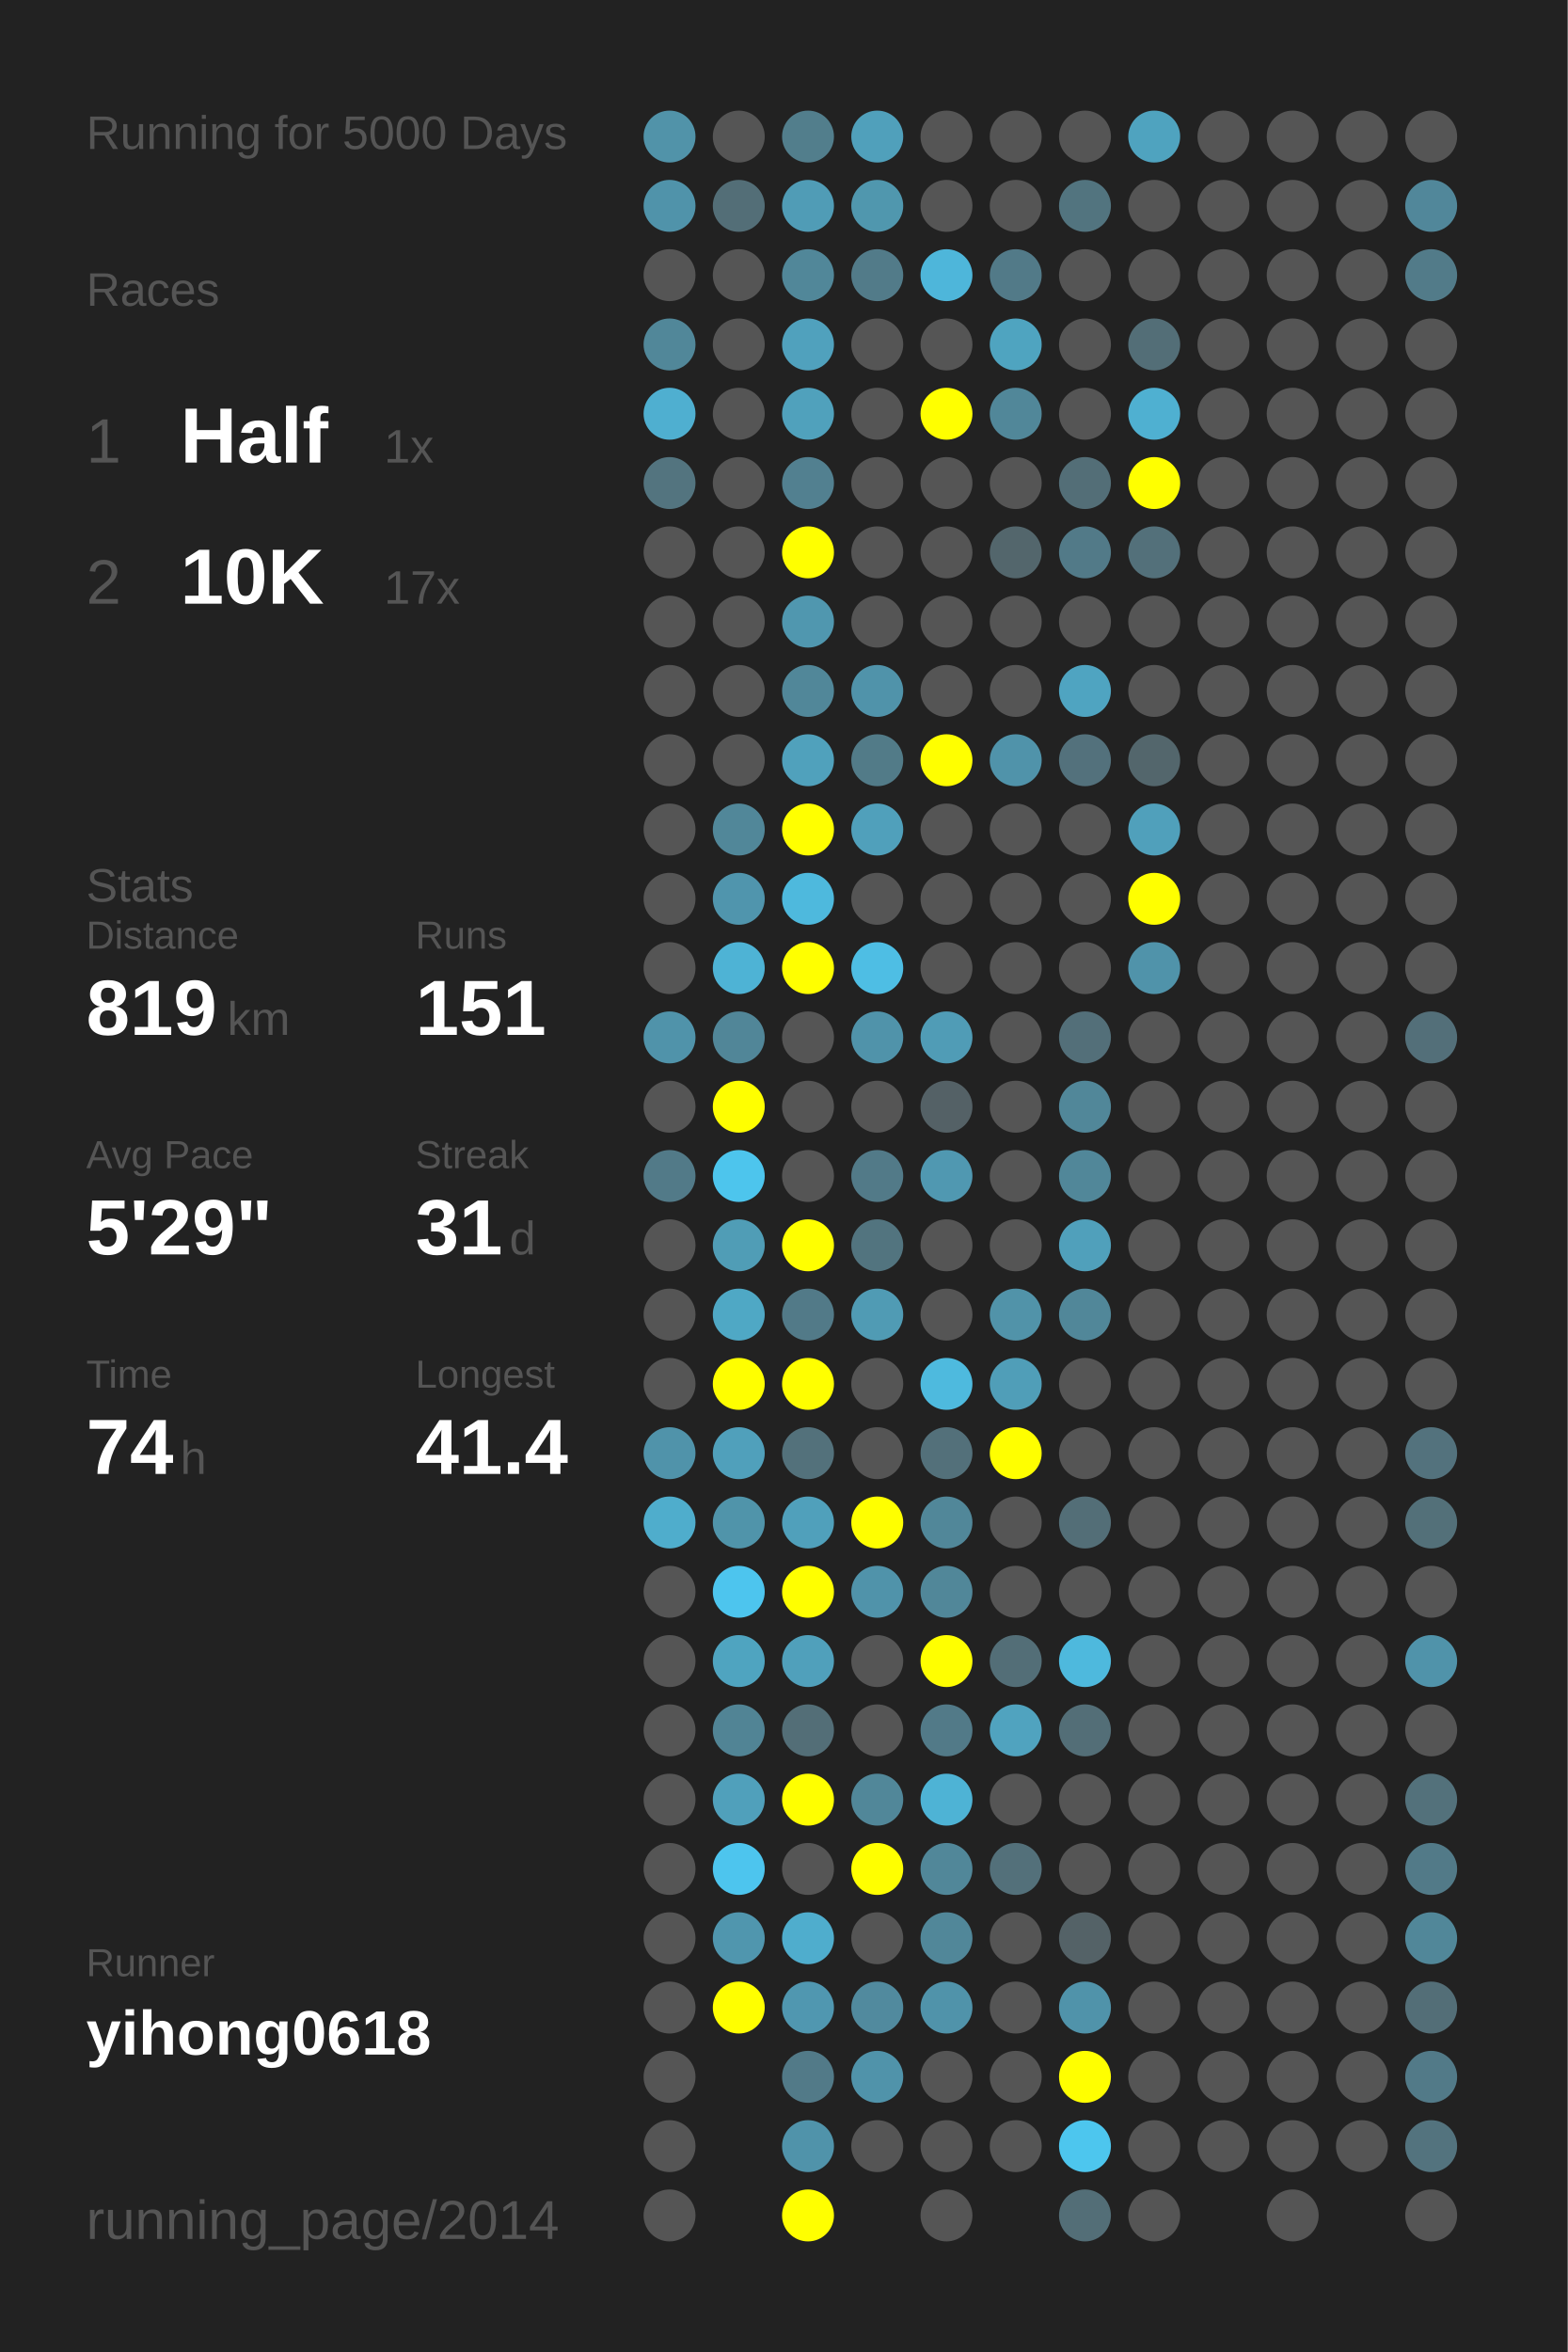
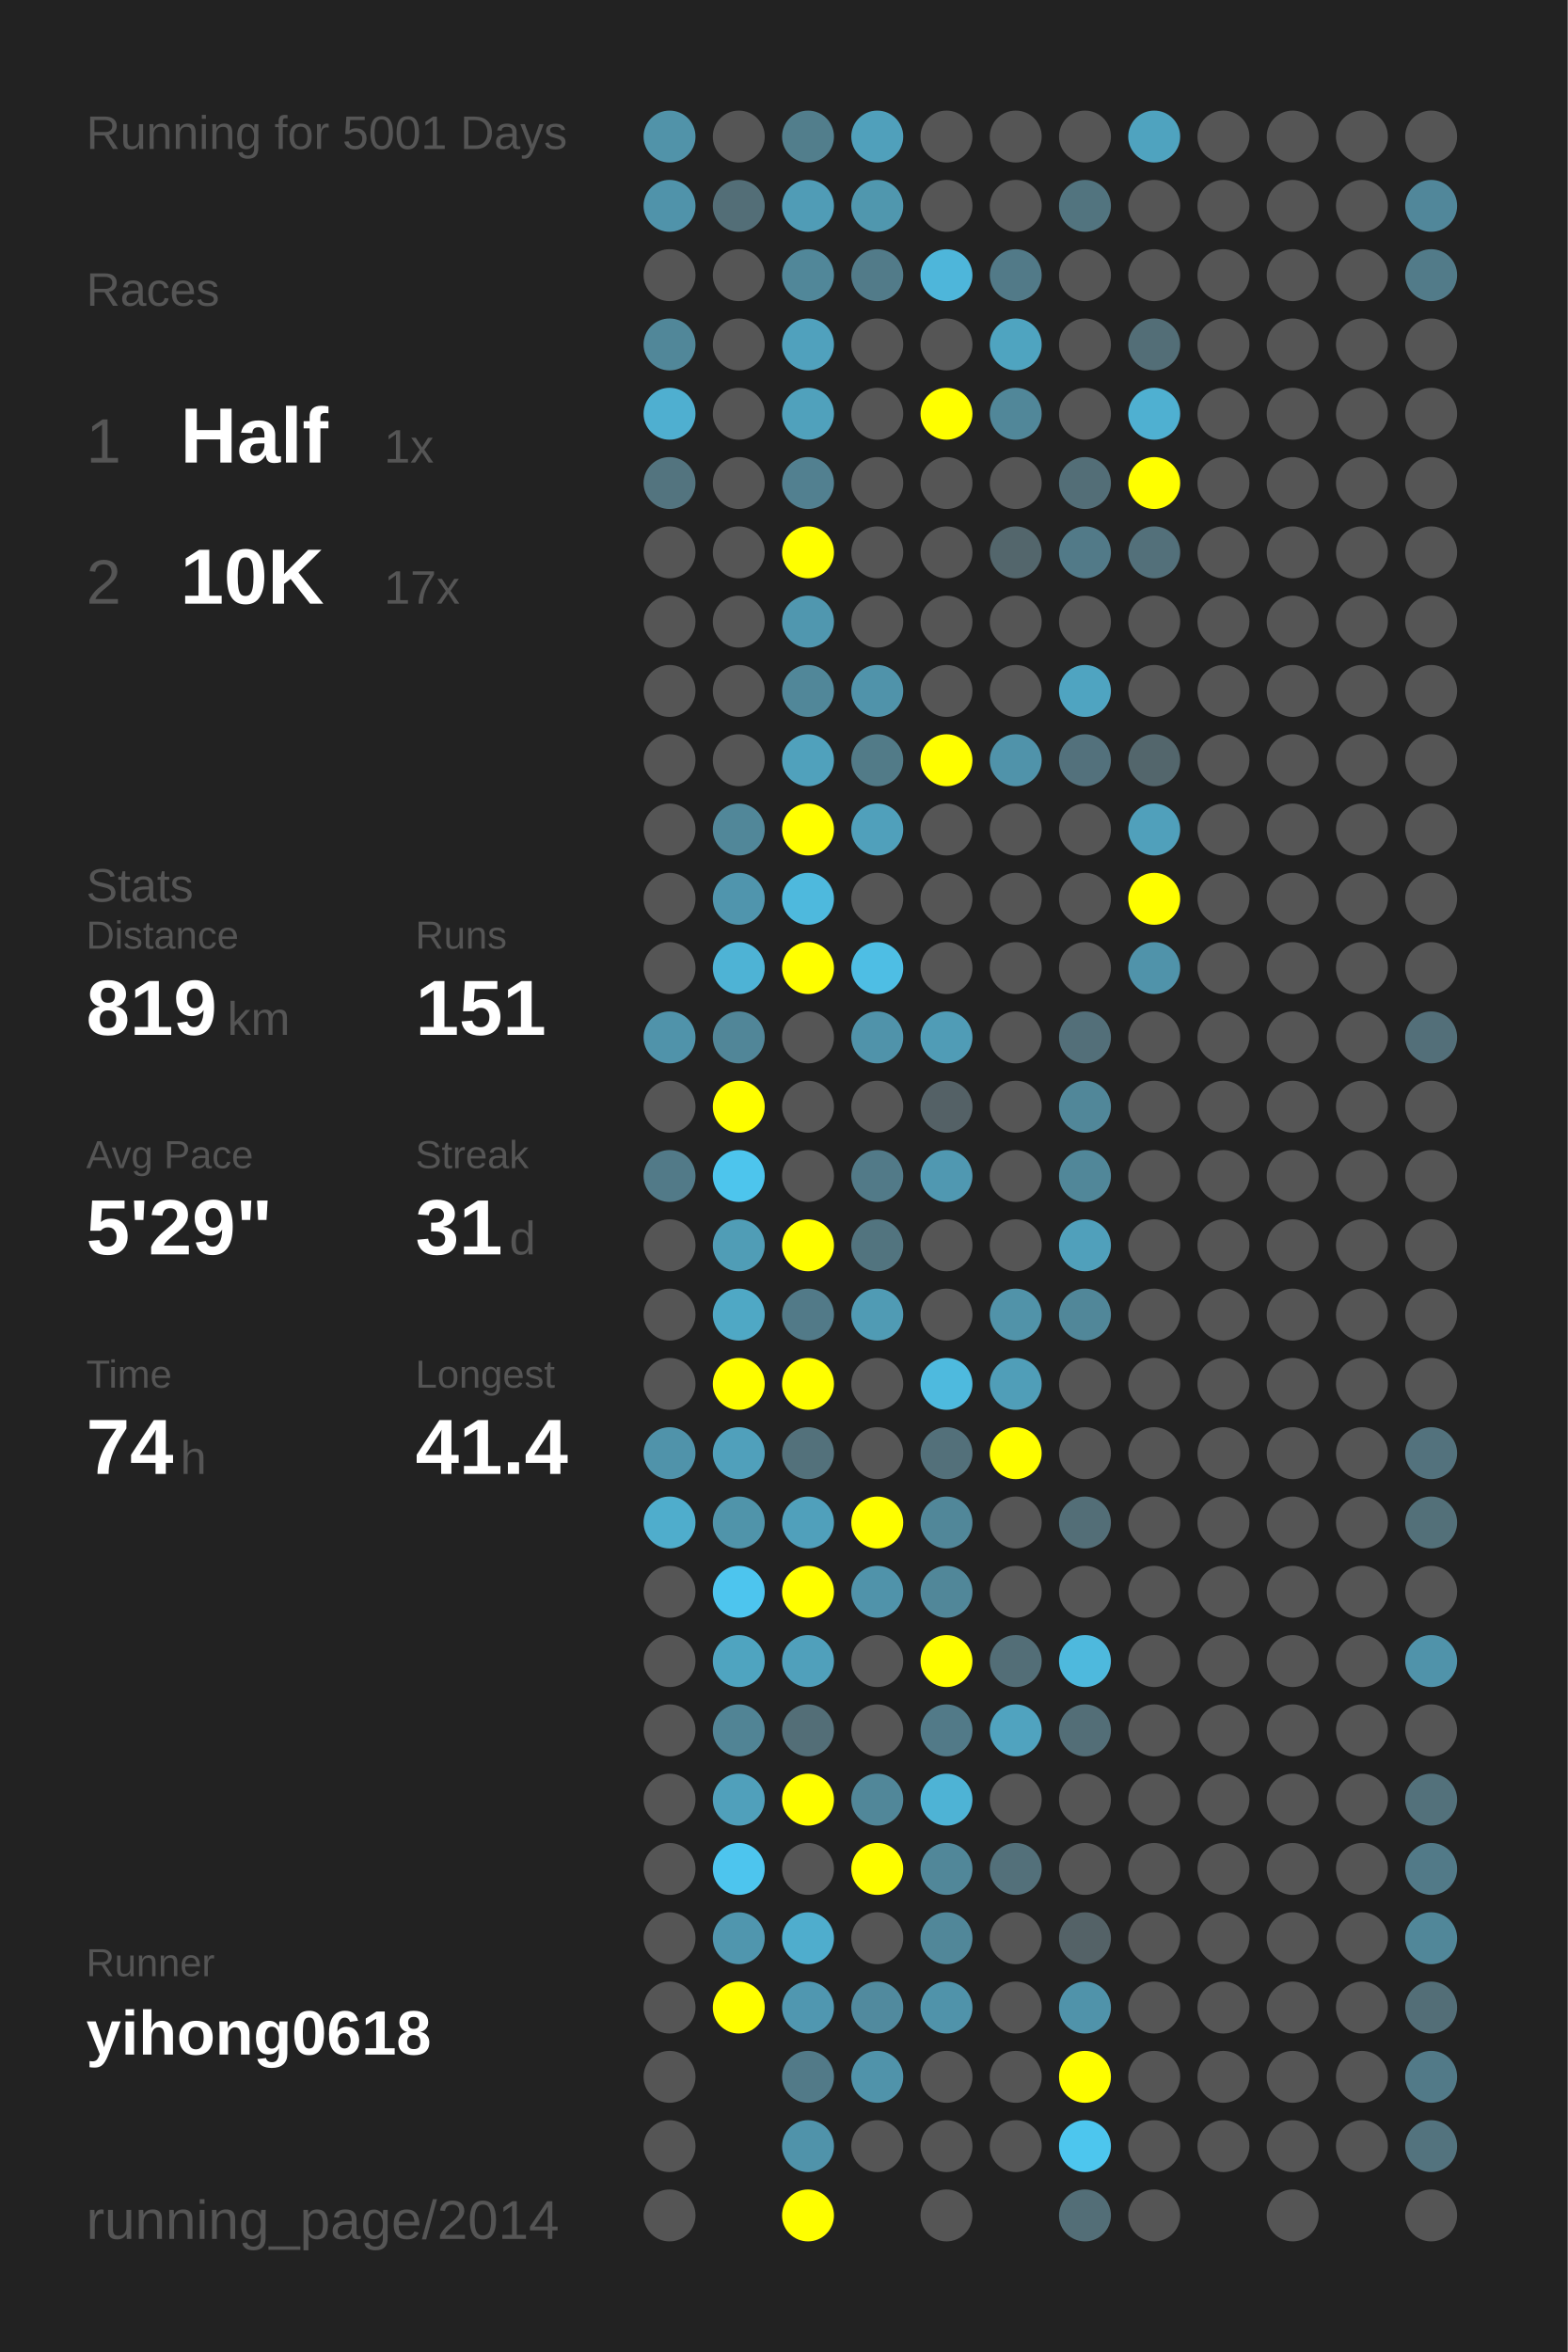
<svg xmlns="http://www.w3.org/2000/svg" baseProfile="full" height="300mm" version="1.1" viewBox="0,0,200,300" width="200mm">
  <defs />
  <rect fill="#222222" height="300" width="200" x="0" y="0" />
-   <text fill="#555555" style="font-size:6px; font-family:Arial;" x="11" y="19">Running for 5000 Days</text>
+   <text fill="#555555" style="font-size:6px; font-family:Arial;" x="11" y="19">Running for 5001 Days</text>
  <text fill="#555555" style="font-size:6px; font-family:Arial;" x="11" y="39">Races</text>
  <text fill="#555555" style="font-size:8px; font-family:Arial;" x="11" y="59">1</text>
  <text fill="#FFFFFF" style="font-size:10px; font-family:Arial; font-weight:bold;" x="23" y="59">Half</text>
  <text fill="#555555" style="font-size:6px; font-family:Arial;" x="49" y="59">1x</text>
  <text fill="#555555" style="font-size:8px; font-family:Arial;" x="11" y="77">2</text>
  <text fill="#FFFFFF" style="font-size:10px; font-family:Arial; font-weight:bold;" x="23" y="77">10K</text>
  <text fill="#555555" style="font-size:6px; font-family:Arial;" x="49" y="77">17x</text>
  <text fill="#555555" style="font-size:6px; font-family:Arial;" x="11" y="115">Stats</text>
  <text fill="#555555" style="font-size:5px; font-family:Arial;" x="11" y="121">Distance</text>
  <text fill="#FFFFFF" style="font-size:10px; font-family:Arial; font-weight:bold;" x="11" y="132">819</text>
  <text fill="#555555" style="font-size:6px; font-family:Arial;" x="29" y="132">km</text>
  <text fill="#555555" style="font-size:5px; font-family:Arial;" x="53" y="121">Runs</text>
  <text fill="#FFFFFF" style="font-size:10px; font-family:Arial; font-weight:bold;" x="53" y="132">151</text>
  <text fill="#555555" style="font-size:5px; font-family:Arial;" x="11" y="149">Avg Pace</text>
  <text fill="#FFFFFF" style="font-size:10px; font-family:Arial; font-weight:bold;" x="11" y="160">5'29"</text>
  <text fill="#555555" style="font-size:5px; font-family:Arial;" x="53" y="149">Streak</text>
  <text fill="#FFFFFF" style="font-size:10px; font-family:Arial; font-weight:bold;" x="53" y="160">31</text>
  <text fill="#555555" style="font-size:6px; font-family:Arial;" x="65" y="160">d</text>
  <text fill="#555555" style="font-size:5px; font-family:Arial;" x="11" y="177">Time</text>
  <text fill="#FFFFFF" style="font-size:10px; font-family:Arial; font-weight:bold;" x="11" y="188">74</text>
  <text fill="#555555" style="font-size:6px; font-family:Arial;" x="23" y="188">h</text>
  <text fill="#555555" style="font-size:5px; font-family:Arial;" x="53" y="177">Longest</text>
  <text fill="#FFFFFF" style="font-size:10px; font-family:Arial; font-weight:bold;" x="53" y="188">41.4</text>
  <text fill="#555555" style="font-size:5px; font-family:Arial;" x="11" y="252.065">Runner</text>
  <text fill="#FFFFFF" style="font-size:8px; font-family:Arial; font-weight:bold;" x="11" y="262.065">yihong0618</text>
  <text fill="#555555" style="font-size:7px; font-family:Arial;" x="11" y="285.581">running_page/2014</text>
  <circle cx="85.417" cy="17.419" fill="#5193a9" r="3.312" />
  <circle cx="85.417" cy="26.258" fill="#5093aa" r="3.312" />
  <circle cx="85.417" cy="35.097" fill="#555555" r="3.312" />
  <circle cx="85.417" cy="43.935" fill="#518799" r="3.312" />
  <circle cx="85.417" cy="52.774" fill="#4fafd0" r="3.312" />
  <circle cx="85.417" cy="61.613" fill="#53747f" r="3.312" />
  <circle cx="85.417" cy="70.452" fill="#555555" r="3.312" />
  <circle cx="85.417" cy="79.29" fill="#555555" r="3.312" />
  <circle cx="85.417" cy="88.129" fill="#555555" r="3.312" />
  <circle cx="85.417" cy="96.968" fill="#555555" r="3.312" />
  <circle cx="85.417" cy="105.806" fill="#555555" r="3.312" />
  <circle cx="85.417" cy="114.645" fill="#555555" r="3.312" />
  <circle cx="85.417" cy="123.484" fill="#555555" r="3.312" />
  <circle cx="85.417" cy="132.323" fill="#5093aa" r="3.312" />
  <circle cx="85.417" cy="141.161" fill="#555555" r="3.312" />
  <circle cx="85.417" cy="150" fill="#527a88" r="3.312" />
  <circle cx="85.417" cy="158.839" fill="#555555" r="3.312" />
  <circle cx="85.417" cy="167.677" fill="#555555" r="3.312" />
  <circle cx="85.417" cy="176.516" fill="#555555" r="3.312" />
  <circle cx="85.417" cy="185.355" fill="#5093aa" r="3.312" />
  <circle cx="85.417" cy="194.194" fill="#4fadcc" r="3.312" />
  <circle cx="85.417" cy="203.032" fill="#555555" r="3.312" />
  <circle cx="85.417" cy="211.871" fill="#555555" r="3.312" />
  <circle cx="85.417" cy="220.71" fill="#555555" r="3.312" />
  <circle cx="85.417" cy="229.548" fill="#555555" r="3.312" />
  <circle cx="85.417" cy="238.387" fill="#555555" r="3.312" />
  <circle cx="85.417" cy="247.226" fill="#555555" r="3.312" />
  <circle cx="85.417" cy="256.065" fill="#555555" r="3.312" />
  <circle cx="85.417" cy="264.903" fill="#555555" r="3.312" />
  <circle cx="85.417" cy="273.742" fill="#555555" r="3.312" />
  <circle cx="85.417" cy="282.581" fill="#555555" r="3.312" />
  <circle cx="94.25" cy="17.419" fill="#555555" r="3.312" />
  <circle cx="94.25" cy="26.258" fill="#536e77" r="3.312" />
  <circle cx="94.25" cy="35.097" fill="#555555" r="3.312" />
  <circle cx="94.25" cy="43.935" fill="#555555" r="3.312" />
  <circle cx="94.25" cy="52.774" fill="#555555" r="3.312" />
  <circle cx="94.25" cy="61.613" fill="#555555" r="3.312" />
  <circle cx="94.25" cy="70.452" fill="#555555" r="3.312" />
  <circle cx="94.25" cy="79.29" fill="#555555" r="3.312" />
  <circle cx="94.25" cy="88.129" fill="#555555" r="3.312" />
  <circle cx="94.25" cy="96.968" fill="#555555" r="3.312" />
  <circle cx="94.25" cy="105.806" fill="#518799" r="3.312" />
  <circle cx="94.25" cy="114.645" fill="#5095ad" r="3.312" />
  <circle cx="94.25" cy="123.484" fill="#4eb3d5" r="3.312" />
  <circle cx="94.25" cy="132.323" fill="#518698" r="3.312" />
  <circle cx="94.25" cy="141.161" fill="#FFFF00" r="3.312" />
  <circle cx="94.25" cy="150" fill="#4dc5ed" r="3.312" />
  <circle cx="94.25" cy="158.839" fill="#509db6" r="3.312" />
  <circle cx="94.25" cy="167.677" fill="#4fa8c5" r="3.312" />
  <circle cx="94.25" cy="176.516" fill="#FFFF00" r="3.312" />
  <circle cx="94.25" cy="185.355" fill="#50a0bb" r="3.312" />
  <circle cx="94.25" cy="194.194" fill="#5094aa" r="3.312" />
  <circle cx="94.25" cy="203.032" fill="#4dc5ee" r="3.312" />
  <circle cx="94.25" cy="211.871" fill="#4fa4c0" r="3.312" />
  <circle cx="94.25" cy="220.71" fill="#518495" r="3.312" />
  <circle cx="94.25" cy="229.548" fill="#50a0bb" r="3.312" />
  <circle cx="94.25" cy="238.387" fill="#4dc5ee" r="3.312" />
  <circle cx="94.25" cy="247.226" fill="#5096ae" r="3.312" />
  <circle cx="94.25" cy="256.065" fill="#FFFF00" r="3.312" />
  <circle cx="103.083" cy="17.419" fill="#527e8c" r="3.312" />
  <circle cx="103.083" cy="26.258" fill="#509cb6" r="3.312" />
  <circle cx="103.083" cy="35.097" fill="#518799" r="3.312" />
  <circle cx="103.083" cy="43.935" fill="#50a1bd" r="3.312" />
  <circle cx="103.083" cy="52.774" fill="#50a1bc" r="3.312" />
  <circle cx="103.083" cy="61.613" fill="#528090" r="3.312" />
  <circle cx="103.083" cy="70.452" fill="#FFFF00" r="3.312" />
  <circle cx="103.083" cy="79.29" fill="#5097af" r="3.312" />
  <circle cx="103.083" cy="88.129" fill="#518799" r="3.312" />
  <circle cx="103.083" cy="96.968" fill="#50a1bc" r="3.312" />
  <circle cx="103.083" cy="105.806" fill="#FFFF00" r="3.312" />
  <circle cx="103.083" cy="114.645" fill="#4eb9dd" r="3.312" />
  <circle cx="103.083" cy="123.484" fill="#FFFF00" r="3.312" />
  <circle cx="103.083" cy="132.323" fill="#555555" r="3.312" />
  <circle cx="103.083" cy="141.161" fill="#555555" r="3.312" />
  <circle cx="103.083" cy="150" fill="#555555" r="3.312" />
  <circle cx="103.083" cy="158.839" fill="#FFFF00" r="3.312" />
  <circle cx="103.083" cy="167.677" fill="#527a88" r="3.312" />
  <circle cx="103.083" cy="176.516" fill="#FFFF00" r="3.312" />
  <circle cx="103.083" cy="185.355" fill="#53717b" r="3.312" />
  <circle cx="103.083" cy="194.194" fill="#50a0bb" r="3.312" />
  <circle cx="103.083" cy="203.032" fill="#FFFF00" r="3.312" />
  <circle cx="103.083" cy="211.871" fill="#50a0bb" r="3.312" />
  <circle cx="103.083" cy="220.71" fill="#536e77" r="3.312" />
  <circle cx="103.083" cy="229.548" fill="#FFFF00" r="3.312" />
  <circle cx="103.083" cy="238.387" fill="#555555" r="3.312" />
  <circle cx="103.083" cy="247.226" fill="#4fadcd" r="3.312" />
  <circle cx="103.083" cy="256.065" fill="#5097b0" r="3.312" />
  <circle cx="103.083" cy="264.903" fill="#527a88" r="3.312" />
  <circle cx="103.083" cy="273.742" fill="#5093aa" r="3.312" />
  <circle cx="103.083" cy="282.581" fill="#FFFF00" r="3.312" />
  <circle cx="111.917" cy="17.419" fill="#50a0bb" r="3.312" />
  <circle cx="111.917" cy="26.258" fill="#5097ae" r="3.312" />
  <circle cx="111.917" cy="35.097" fill="#527b89" r="3.312" />
  <circle cx="111.917" cy="43.935" fill="#555555" r="3.312" />
  <circle cx="111.917" cy="52.774" fill="#555555" r="3.312" />
  <circle cx="111.917" cy="61.613" fill="#555555" r="3.312" />
  <circle cx="111.917" cy="70.452" fill="#555555" r="3.312" />
  <circle cx="111.917" cy="79.29" fill="#555555" r="3.312" />
  <circle cx="111.917" cy="88.129" fill="#5093aa" r="3.312" />
  <circle cx="111.917" cy="96.968" fill="#527b88" r="3.312" />
  <circle cx="111.917" cy="105.806" fill="#50a0bb" r="3.312" />
  <circle cx="111.917" cy="114.645" fill="#555555" r="3.312" />
  <circle cx="111.917" cy="123.484" fill="#4ebee4" r="3.312" />
  <circle cx="111.917" cy="132.323" fill="#5093aa" r="3.312" />
  <circle cx="111.917" cy="141.161" fill="#555555" r="3.312" />
  <circle cx="111.917" cy="150" fill="#527a88" r="3.312" />
  <circle cx="111.917" cy="158.839" fill="#52747f" r="3.312" />
  <circle cx="111.917" cy="167.677" fill="#509bb4" r="3.312" />
  <circle cx="111.917" cy="176.516" fill="#555555" r="3.312" />
  <circle cx="111.917" cy="185.355" fill="#555555" r="3.312" />
  <circle cx="111.917" cy="194.194" fill="#FFFF00" r="3.312" />
  <circle cx="111.917" cy="203.032" fill="#5093aa" r="3.312" />
  <circle cx="111.917" cy="211.871" fill="#555555" r="3.312" />
  <circle cx="111.917" cy="220.71" fill="#555555" r="3.312" />
  <circle cx="111.917" cy="229.548" fill="#518799" r="3.312" />
  <circle cx="111.917" cy="238.387" fill="#FFFF00" r="3.312" />
  <circle cx="111.917" cy="247.226" fill="#555555" r="3.312" />
  <circle cx="111.917" cy="256.065" fill="#518a9e" r="3.312" />
  <circle cx="111.917" cy="264.903" fill="#5093aa" r="3.312" />
  <circle cx="111.917" cy="273.742" fill="#555555" r="3.312" />
  <circle cx="120.75" cy="17.419" fill="#555555" r="3.312" />
  <circle cx="120.75" cy="26.258" fill="#555555" r="3.312" />
  <circle cx="120.75" cy="35.097" fill="#4eb6da" r="3.312" />
  <circle cx="120.75" cy="43.935" fill="#555555" r="3.312" />
  <circle cx="120.75" cy="52.774" fill="#FFFF00" r="3.312" />
  <circle cx="120.75" cy="61.613" fill="#555555" r="3.312" />
  <circle cx="120.75" cy="70.452" fill="#555555" r="3.312" />
  <circle cx="120.75" cy="79.29" fill="#555555" r="3.312" />
  <circle cx="120.75" cy="88.129" fill="#555555" r="3.312" />
  <circle cx="120.75" cy="96.968" fill="#FFFF00" r="3.312" />
  <circle cx="120.75" cy="105.806" fill="#555555" r="3.312" />
  <circle cx="120.75" cy="114.645" fill="#555555" r="3.312" />
  <circle cx="120.75" cy="123.484" fill="#555555" r="3.312" />
  <circle cx="120.75" cy="132.323" fill="#509cb6" r="3.312" />
  <circle cx="120.75" cy="141.161" fill="#546166" r="3.312" />
  <circle cx="120.75" cy="150" fill="#5098b1" r="3.312" />
  <circle cx="120.75" cy="158.839" fill="#555555" r="3.312" />
  <circle cx="120.75" cy="167.677" fill="#555555" r="3.312" />
  <circle cx="120.75" cy="176.516" fill="#4ebade" r="3.312" />
  <circle cx="120.75" cy="185.355" fill="#53707a" r="3.312" />
  <circle cx="120.75" cy="194.194" fill="#518799" r="3.312" />
  <circle cx="120.75" cy="203.032" fill="#518799" r="3.312" />
  <circle cx="120.75" cy="211.871" fill="#FFFF00" r="3.312" />
  <circle cx="120.75" cy="220.71" fill="#527a88" r="3.312" />
  <circle cx="120.75" cy="229.548" fill="#4eb3d5" r="3.312" />
  <circle cx="120.75" cy="238.387" fill="#518799" r="3.312" />
  <circle cx="120.75" cy="247.226" fill="#518799" r="3.312" />
  <circle cx="120.75" cy="256.065" fill="#5093aa" r="3.312" />
  <circle cx="120.75" cy="264.903" fill="#555555" r="3.312" />
  <circle cx="120.75" cy="273.742" fill="#555555" r="3.312" />
  <circle cx="120.75" cy="282.581" fill="#555555" r="3.312" />
  <circle cx="129.583" cy="17.419" fill="#555555" r="3.312" />
  <circle cx="129.583" cy="26.258" fill="#555555" r="3.312" />
  <circle cx="129.583" cy="35.097" fill="#527a88" r="3.312" />
  <circle cx="129.583" cy="43.935" fill="#4fa4c0" r="3.312" />
  <circle cx="129.583" cy="52.774" fill="#518799" r="3.312" />
  <circle cx="129.583" cy="61.613" fill="#555555" r="3.312" />
  <circle cx="129.583" cy="70.452" fill="#53666c" r="3.312" />
  <circle cx="129.583" cy="79.29" fill="#555555" r="3.312" />
  <circle cx="129.583" cy="88.129" fill="#555555" r="3.312" />
  <circle cx="129.583" cy="96.968" fill="#5093aa" r="3.312" />
  <circle cx="129.583" cy="105.806" fill="#555555" r="3.312" />
  <circle cx="129.583" cy="114.645" fill="#555555" r="3.312" />
  <circle cx="129.583" cy="123.484" fill="#555555" r="3.312" />
  <circle cx="129.583" cy="132.323" fill="#555555" r="3.312" />
  <circle cx="129.583" cy="141.161" fill="#555555" r="3.312" />
  <circle cx="129.583" cy="150" fill="#555555" r="3.312" />
  <circle cx="129.583" cy="158.839" fill="#555555" r="3.312" />
  <circle cx="129.583" cy="167.677" fill="#5193a9" r="3.312" />
  <circle cx="129.583" cy="176.516" fill="#509eb8" r="3.312" />
  <circle cx="129.583" cy="185.355" fill="#FFFF00" r="3.312" />
  <circle cx="129.583" cy="194.194" fill="#555555" r="3.312" />
  <circle cx="129.583" cy="203.032" fill="#555555" r="3.312" />
  <circle cx="129.583" cy="211.871" fill="#536e77" r="3.312" />
  <circle cx="129.583" cy="220.71" fill="#50a3bf" r="3.312" />
  <circle cx="129.583" cy="229.548" fill="#555555" r="3.312" />
  <circle cx="129.583" cy="238.387" fill="#53707a" r="3.312" />
  <circle cx="129.583" cy="247.226" fill="#555555" r="3.312" />
  <circle cx="129.583" cy="256.065" fill="#555555" r="3.312" />
  <circle cx="129.583" cy="264.903" fill="#555555" r="3.312" />
  <circle cx="129.583" cy="273.742" fill="#555555" r="3.312" />
  <circle cx="138.417" cy="17.419" fill="#555555" r="3.312" />
  <circle cx="138.417" cy="26.258" fill="#52747f" r="3.312" />
  <circle cx="138.417" cy="35.097" fill="#555555" r="3.312" />
  <circle cx="138.417" cy="43.935" fill="#555555" r="3.312" />
  <circle cx="138.417" cy="52.774" fill="#555555" r="3.312" />
  <circle cx="138.417" cy="61.613" fill="#536e77" r="3.312" />
  <circle cx="138.417" cy="70.452" fill="#527a88" r="3.312" />
  <circle cx="138.417" cy="79.29" fill="#555555" r="3.312" />
  <circle cx="138.417" cy="88.129" fill="#4fa4c1" r="3.312" />
  <circle cx="138.417" cy="96.968" fill="#53717c" r="3.312" />
  <circle cx="138.417" cy="105.806" fill="#555555" r="3.312" />
  <circle cx="138.417" cy="114.645" fill="#555555" r="3.312" />
  <circle cx="138.417" cy="123.484" fill="#555555" r="3.312" />
  <circle cx="138.417" cy="132.323" fill="#536f79" r="3.312" />
  <circle cx="138.417" cy="141.161" fill="#518799" r="3.312" />
  <circle cx="138.417" cy="150" fill="#518799" r="3.312" />
  <circle cx="138.417" cy="158.839" fill="#50a0bb" r="3.312" />
  <circle cx="138.417" cy="167.677" fill="#518799" r="3.312" />
  <circle cx="138.417" cy="176.516" fill="#555555" r="3.312" />
  <circle cx="138.417" cy="185.355" fill="#555555" r="3.312" />
  <circle cx="138.417" cy="194.194" fill="#536e77" r="3.312" />
  <circle cx="138.417" cy="203.032" fill="#555555" r="3.312" />
  <circle cx="138.417" cy="211.871" fill="#4eb9dd" r="3.312" />
  <circle cx="138.417" cy="220.71" fill="#536e77" r="3.312" />
  <circle cx="138.417" cy="229.548" fill="#555555" r="3.312" />
  <circle cx="138.417" cy="238.387" fill="#555555" r="3.312" />
  <circle cx="138.417" cy="247.226" fill="#546267" r="3.312" />
  <circle cx="138.417" cy="256.065" fill="#5093aa" r="3.312" />
  <circle cx="138.417" cy="264.903" fill="#FFFF00" r="3.312" />
  <circle cx="138.417" cy="273.742" fill="#4dc6ee" r="3.312" />
  <circle cx="138.417" cy="282.581" fill="#536e77" r="3.312" />
  <circle cx="147.25" cy="17.419" fill="#4fa3bf" r="3.312" />
  <circle cx="147.25" cy="26.258" fill="#555555" r="3.312" />
  <circle cx="147.25" cy="35.097" fill="#555555" r="3.312" />
  <circle cx="147.25" cy="43.935" fill="#536e77" r="3.312" />
  <circle cx="147.25" cy="52.774" fill="#4fb0d1" r="3.312" />
  <circle cx="147.25" cy="61.613" fill="#FFFF00" r="3.312" />
  <circle cx="147.25" cy="70.452" fill="#53707a" r="3.312" />
  <circle cx="147.25" cy="79.29" fill="#555555" r="3.312" />
  <circle cx="147.25" cy="88.129" fill="#555555" r="3.312" />
  <circle cx="147.25" cy="96.968" fill="#53666c" r="3.312" />
  <circle cx="147.25" cy="105.806" fill="#50a0bb" r="3.312" />
  <circle cx="147.25" cy="114.645" fill="#FFFF00" r="3.312" />
  <circle cx="147.25" cy="123.484" fill="#5093aa" r="3.312" />
  <circle cx="147.25" cy="132.323" fill="#555555" r="3.312" />
  <circle cx="147.25" cy="141.161" fill="#555555" r="3.312" />
  <circle cx="147.25" cy="150" fill="#555555" r="3.312" />
  <circle cx="147.25" cy="158.839" fill="#555555" r="3.312" />
  <circle cx="147.25" cy="167.677" fill="#555555" r="3.312" />
  <circle cx="147.25" cy="176.516" fill="#555555" r="3.312" />
  <circle cx="147.25" cy="185.355" fill="#555555" r="3.312" />
  <circle cx="147.25" cy="194.194" fill="#555555" r="3.312" />
  <circle cx="147.25" cy="203.032" fill="#555555" r="3.312" />
  <circle cx="147.25" cy="211.871" fill="#555555" r="3.312" />
  <circle cx="147.25" cy="220.71" fill="#555555" r="3.312" />
  <circle cx="147.25" cy="229.548" fill="#555555" r="3.312" />
  <circle cx="147.25" cy="238.387" fill="#555555" r="3.312" />
  <circle cx="147.25" cy="247.226" fill="#555555" r="3.312" />
  <circle cx="147.25" cy="256.065" fill="#555555" r="3.312" />
  <circle cx="147.25" cy="264.903" fill="#555555" r="3.312" />
  <circle cx="147.25" cy="273.742" fill="#555555" r="3.312" />
  <circle cx="147.25" cy="282.581" fill="#555555" r="3.312" />
  <circle cx="156.083" cy="17.419" fill="#555555" r="3.312" />
  <circle cx="156.083" cy="26.258" fill="#555555" r="3.312" />
  <circle cx="156.083" cy="35.097" fill="#555555" r="3.312" />
  <circle cx="156.083" cy="43.935" fill="#555555" r="3.312" />
  <circle cx="156.083" cy="52.774" fill="#555555" r="3.312" />
  <circle cx="156.083" cy="61.613" fill="#555555" r="3.312" />
  <circle cx="156.083" cy="70.452" fill="#555555" r="3.312" />
  <circle cx="156.083" cy="79.29" fill="#555555" r="3.312" />
  <circle cx="156.083" cy="88.129" fill="#555555" r="3.312" />
  <circle cx="156.083" cy="96.968" fill="#555555" r="3.312" />
  <circle cx="156.083" cy="105.806" fill="#555555" r="3.312" />
  <circle cx="156.083" cy="114.645" fill="#555555" r="3.312" />
  <circle cx="156.083" cy="123.484" fill="#555555" r="3.312" />
  <circle cx="156.083" cy="132.323" fill="#555555" r="3.312" />
  <circle cx="156.083" cy="141.161" fill="#555555" r="3.312" />
  <circle cx="156.083" cy="150" fill="#555555" r="3.312" />
  <circle cx="156.083" cy="158.839" fill="#555555" r="3.312" />
  <circle cx="156.083" cy="167.677" fill="#555555" r="3.312" />
  <circle cx="156.083" cy="176.516" fill="#555555" r="3.312" />
  <circle cx="156.083" cy="185.355" fill="#555555" r="3.312" />
  <circle cx="156.083" cy="194.194" fill="#555555" r="3.312" />
  <circle cx="156.083" cy="203.032" fill="#555555" r="3.312" />
  <circle cx="156.083" cy="211.871" fill="#555555" r="3.312" />
  <circle cx="156.083" cy="220.71" fill="#555555" r="3.312" />
  <circle cx="156.083" cy="229.548" fill="#555555" r="3.312" />
  <circle cx="156.083" cy="238.387" fill="#555555" r="3.312" />
  <circle cx="156.083" cy="247.226" fill="#555555" r="3.312" />
  <circle cx="156.083" cy="256.065" fill="#555555" r="3.312" />
  <circle cx="156.083" cy="264.903" fill="#555555" r="3.312" />
  <circle cx="156.083" cy="273.742" fill="#555555" r="3.312" />
  <circle cx="164.917" cy="17.419" fill="#555555" r="3.312" />
  <circle cx="164.917" cy="26.258" fill="#555555" r="3.312" />
  <circle cx="164.917" cy="35.097" fill="#555555" r="3.312" />
  <circle cx="164.917" cy="43.935" fill="#555555" r="3.312" />
  <circle cx="164.917" cy="52.774" fill="#555555" r="3.312" />
  <circle cx="164.917" cy="61.613" fill="#555555" r="3.312" />
  <circle cx="164.917" cy="70.452" fill="#555555" r="3.312" />
  <circle cx="164.917" cy="79.29" fill="#555555" r="3.312" />
  <circle cx="164.917" cy="88.129" fill="#555555" r="3.312" />
  <circle cx="164.917" cy="96.968" fill="#555555" r="3.312" />
  <circle cx="164.917" cy="105.806" fill="#555555" r="3.312" />
  <circle cx="164.917" cy="114.645" fill="#555555" r="3.312" />
  <circle cx="164.917" cy="123.484" fill="#555555" r="3.312" />
  <circle cx="164.917" cy="132.323" fill="#555555" r="3.312" />
  <circle cx="164.917" cy="141.161" fill="#555555" r="3.312" />
  <circle cx="164.917" cy="150" fill="#555555" r="3.312" />
  <circle cx="164.917" cy="158.839" fill="#555555" r="3.312" />
  <circle cx="164.917" cy="167.677" fill="#555555" r="3.312" />
  <circle cx="164.917" cy="176.516" fill="#555555" r="3.312" />
  <circle cx="164.917" cy="185.355" fill="#555555" r="3.312" />
  <circle cx="164.917" cy="194.194" fill="#555555" r="3.312" />
  <circle cx="164.917" cy="203.032" fill="#555555" r="3.312" />
  <circle cx="164.917" cy="211.871" fill="#555555" r="3.312" />
  <circle cx="164.917" cy="220.71" fill="#555555" r="3.312" />
  <circle cx="164.917" cy="229.548" fill="#555555" r="3.312" />
  <circle cx="164.917" cy="238.387" fill="#555555" r="3.312" />
  <circle cx="164.917" cy="247.226" fill="#555555" r="3.312" />
  <circle cx="164.917" cy="256.065" fill="#555555" r="3.312" />
  <circle cx="164.917" cy="264.903" fill="#555555" r="3.312" />
  <circle cx="164.917" cy="273.742" fill="#555555" r="3.312" />
  <circle cx="164.917" cy="282.581" fill="#555555" r="3.312" />
  <circle cx="173.75" cy="17.419" fill="#555555" r="3.312" />
  <circle cx="173.75" cy="26.258" fill="#555555" r="3.312" />
  <circle cx="173.75" cy="35.097" fill="#555555" r="3.312" />
  <circle cx="173.75" cy="43.935" fill="#555555" r="3.312" />
  <circle cx="173.75" cy="52.774" fill="#555555" r="3.312" />
  <circle cx="173.75" cy="61.613" fill="#555555" r="3.312" />
  <circle cx="173.75" cy="70.452" fill="#555555" r="3.312" />
  <circle cx="173.75" cy="79.29" fill="#555555" r="3.312" />
  <circle cx="173.75" cy="88.129" fill="#555555" r="3.312" />
  <circle cx="173.75" cy="96.968" fill="#555555" r="3.312" />
  <circle cx="173.75" cy="105.806" fill="#555555" r="3.312" />
  <circle cx="173.75" cy="114.645" fill="#555555" r="3.312" />
  <circle cx="173.75" cy="123.484" fill="#555555" r="3.312" />
  <circle cx="173.75" cy="132.323" fill="#555555" r="3.312" />
  <circle cx="173.75" cy="141.161" fill="#555555" r="3.312" />
  <circle cx="173.75" cy="150" fill="#555555" r="3.312" />
  <circle cx="173.75" cy="158.839" fill="#555555" r="3.312" />
  <circle cx="173.75" cy="167.677" fill="#555555" r="3.312" />
  <circle cx="173.75" cy="176.516" fill="#555555" r="3.312" />
  <circle cx="173.75" cy="185.355" fill="#555555" r="3.312" />
  <circle cx="173.75" cy="194.194" fill="#555555" r="3.312" />
  <circle cx="173.75" cy="203.032" fill="#555555" r="3.312" />
  <circle cx="173.75" cy="211.871" fill="#555555" r="3.312" />
  <circle cx="173.75" cy="220.71" fill="#555555" r="3.312" />
  <circle cx="173.75" cy="229.548" fill="#555555" r="3.312" />
  <circle cx="173.75" cy="238.387" fill="#555555" r="3.312" />
  <circle cx="173.75" cy="247.226" fill="#555555" r="3.312" />
  <circle cx="173.75" cy="256.065" fill="#555555" r="3.312" />
  <circle cx="173.75" cy="264.903" fill="#555555" r="3.312" />
  <circle cx="173.75" cy="273.742" fill="#555555" r="3.312" />
  <circle cx="182.583" cy="17.419" fill="#555555" r="3.312" />
  <circle cx="182.583" cy="26.258" fill="#51879a" r="3.312" />
  <circle cx="182.583" cy="35.097" fill="#527b89" r="3.312" />
  <circle cx="182.583" cy="43.935" fill="#555555" r="3.312" />
  <circle cx="182.583" cy="52.774" fill="#555555" r="3.312" />
  <circle cx="182.583" cy="61.613" fill="#555555" r="3.312" />
  <circle cx="182.583" cy="70.452" fill="#555555" r="3.312" />
  <circle cx="182.583" cy="79.29" fill="#555555" r="3.312" />
  <circle cx="182.583" cy="88.129" fill="#555555" r="3.312" />
  <circle cx="182.583" cy="96.968" fill="#555555" r="3.312" />
  <circle cx="182.583" cy="105.806" fill="#555555" r="3.312" />
  <circle cx="182.583" cy="114.645" fill="#555555" r="3.312" />
  <circle cx="182.583" cy="123.484" fill="#555555" r="3.312" />
  <circle cx="182.583" cy="132.323" fill="#536f79" r="3.312" />
  <circle cx="182.583" cy="141.161" fill="#555555" r="3.312" />
  <circle cx="182.583" cy="150" fill="#555555" r="3.312" />
  <circle cx="182.583" cy="158.839" fill="#555555" r="3.312" />
  <circle cx="182.583" cy="167.677" fill="#555555" r="3.312" />
  <circle cx="182.583" cy="176.516" fill="#555555" r="3.312" />
  <circle cx="182.583" cy="185.355" fill="#53727d" r="3.312" />
  <circle cx="182.583" cy="194.194" fill="#537079" r="3.312" />
  <circle cx="182.583" cy="203.032" fill="#555555" r="3.312" />
  <circle cx="182.583" cy="211.871" fill="#5093aa" r="3.312" />
  <circle cx="182.583" cy="220.71" fill="#555555" r="3.312" />
  <circle cx="182.583" cy="229.548" fill="#53717b" r="3.312" />
  <circle cx="182.583" cy="238.387" fill="#527a88" r="3.312" />
  <circle cx="182.583" cy="247.226" fill="#518799" r="3.312" />
  <circle cx="182.583" cy="256.065" fill="#536e77" r="3.312" />
  <circle cx="182.583" cy="264.903" fill="#527a88" r="3.312" />
  <circle cx="182.583" cy="273.742" fill="#53737e" r="3.312" />
  <circle cx="182.583" cy="282.581" fill="#555555" r="3.312" />
</svg>
